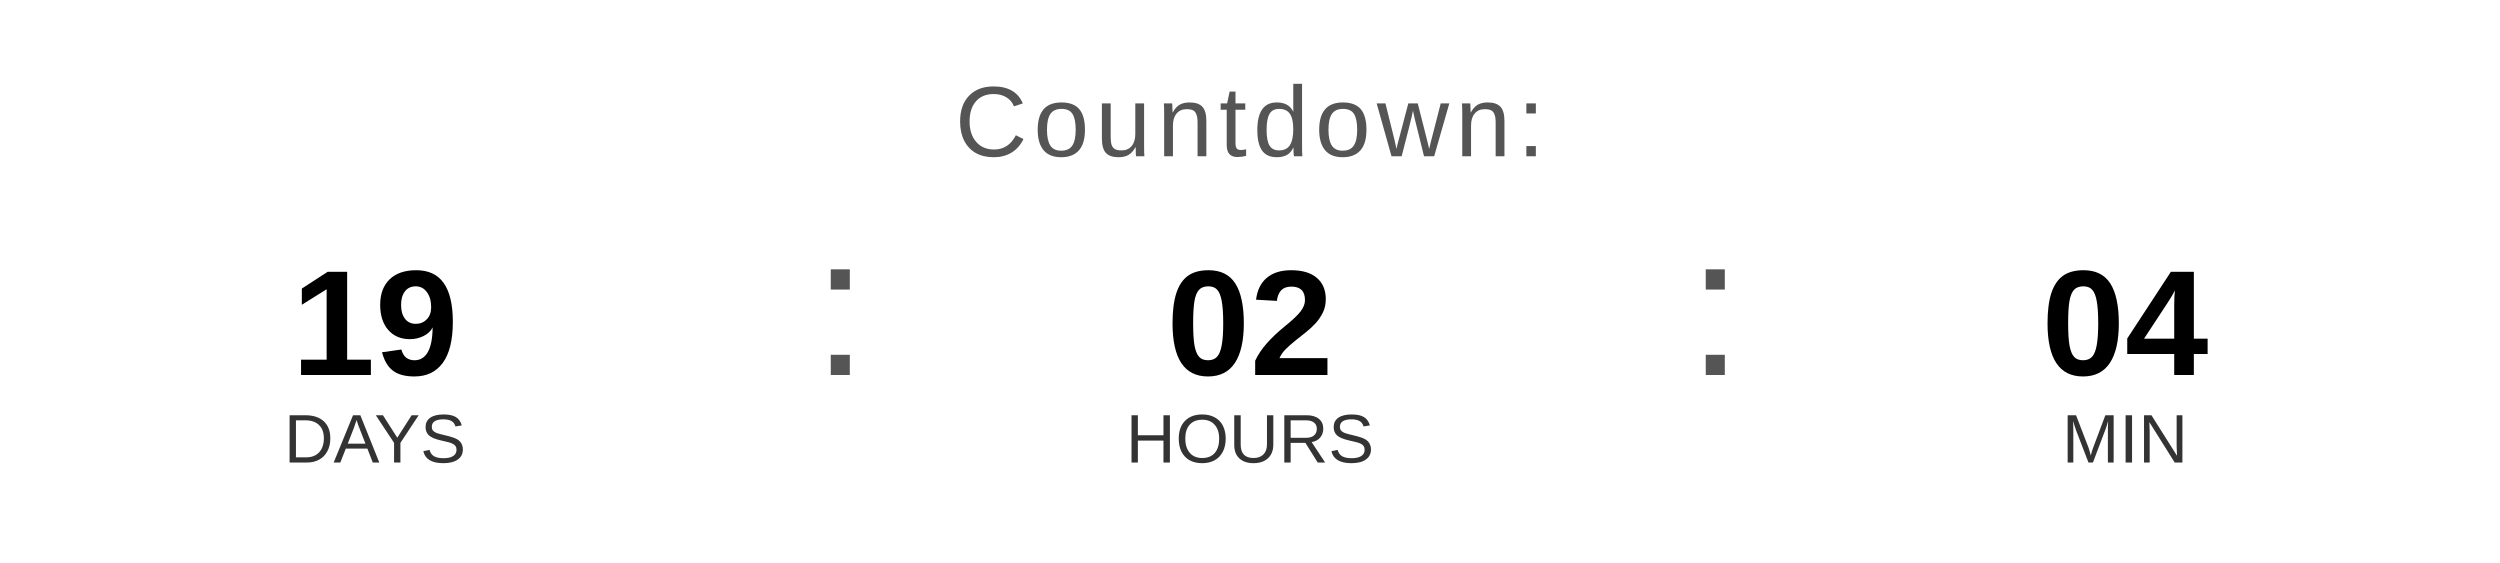
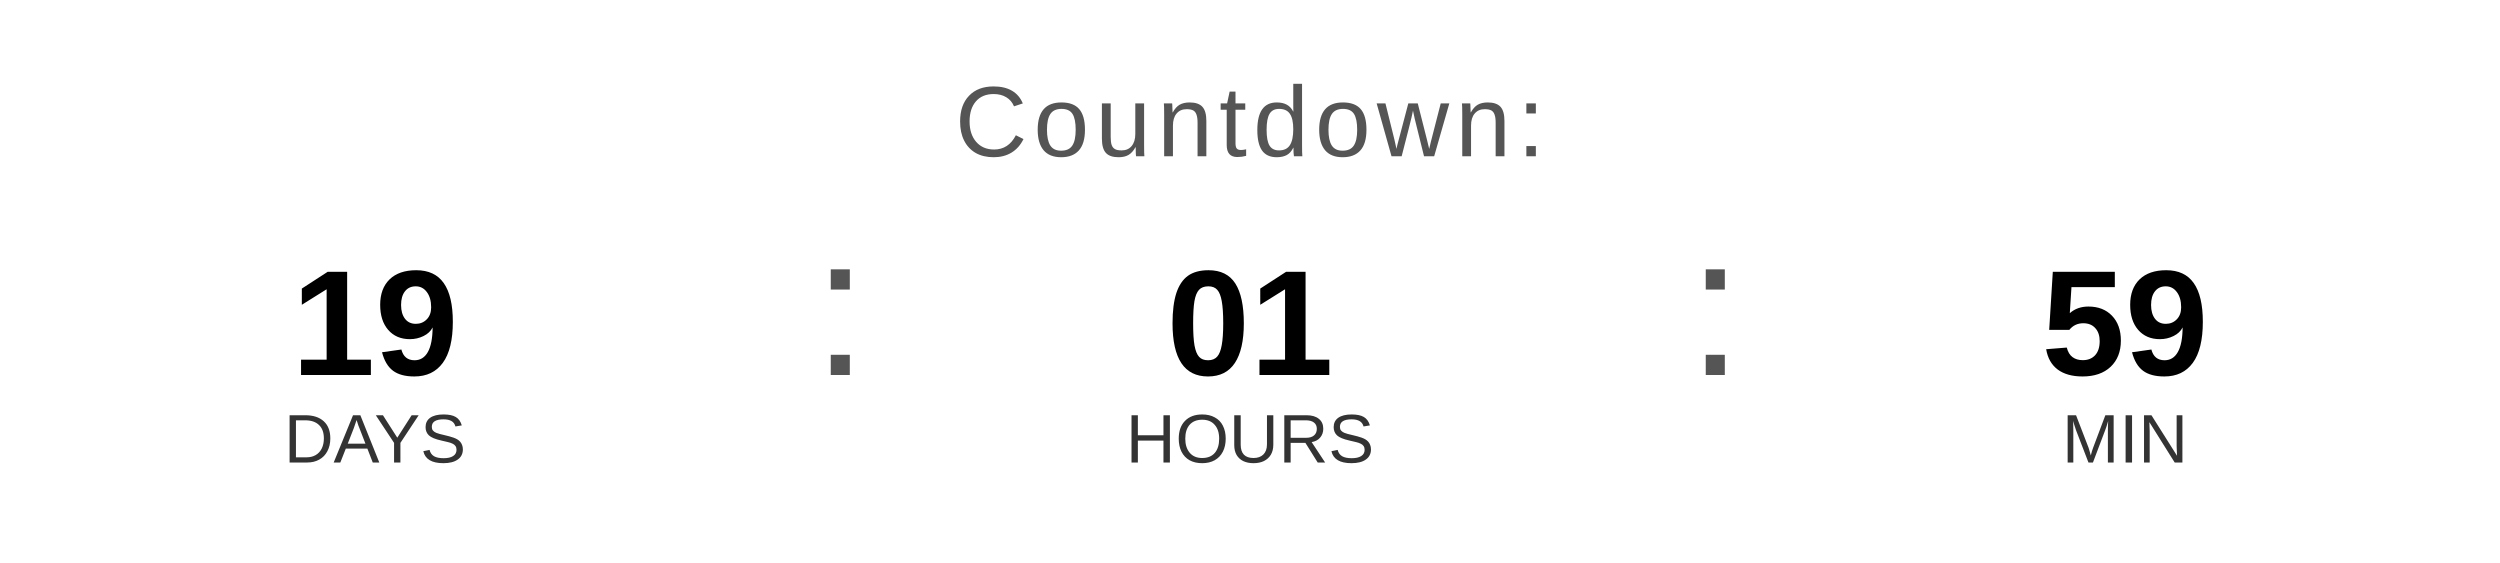
<svg xmlns="http://www.w3.org/2000/svg" width="400" height="90" viewBox="0 0 400 90">
  <text x="200" y="25" font-family="Arial, Helvetica, sans-serif" font-size="16" fill="#555555" text-anchor="middle" letter-spacing="1">
    Countdown:
  </text>
  <text x="60" y="60" font-family="Arial, Helvetica, sans-serif" font-size="24" font-weight="bold" fill="#000000" text-anchor="middle">19</text>
  <text x="60" y="74" font-family="Arial, Helvetica, sans-serif" font-size="11" fill="#333333" text-anchor="middle">DAYS</text>
  <text x="130" y="60" font-family="Arial, sans-serif" font-size="32" fill="#555555">:</text>
-   <text x="200" y="60" font-family="Arial, Helvetica, sans-serif" font-size="24" font-weight="bold" fill="#000000" text-anchor="middle">02</text>
+   <text x="200" y="60" font-family="Arial, Helvetica, sans-serif" font-size="24" font-weight="bold" fill="#000000" text-anchor="middle">01</text>
  <text x="200" y="74" font-family="Arial, Helvetica, sans-serif" font-size="11" fill="#333333" text-anchor="middle">HOURS</text>
  <text x="270" y="60" font-family="Arial, sans-serif" font-size="32" fill="#555555">:</text>
-   <text x="340" y="60" font-family="Arial, Helvetica, sans-serif" font-size="24" font-weight="bold" fill="#000000" text-anchor="middle">04</text>
+   <text x="340" y="60" font-family="Arial, Helvetica, sans-serif" font-size="24" font-weight="bold" fill="#000000" text-anchor="middle">59</text>
  <text x="340" y="74" font-family="Arial, Helvetica, sans-serif" font-size="11" fill="#333333" text-anchor="middle">MIN</text>
</svg>
